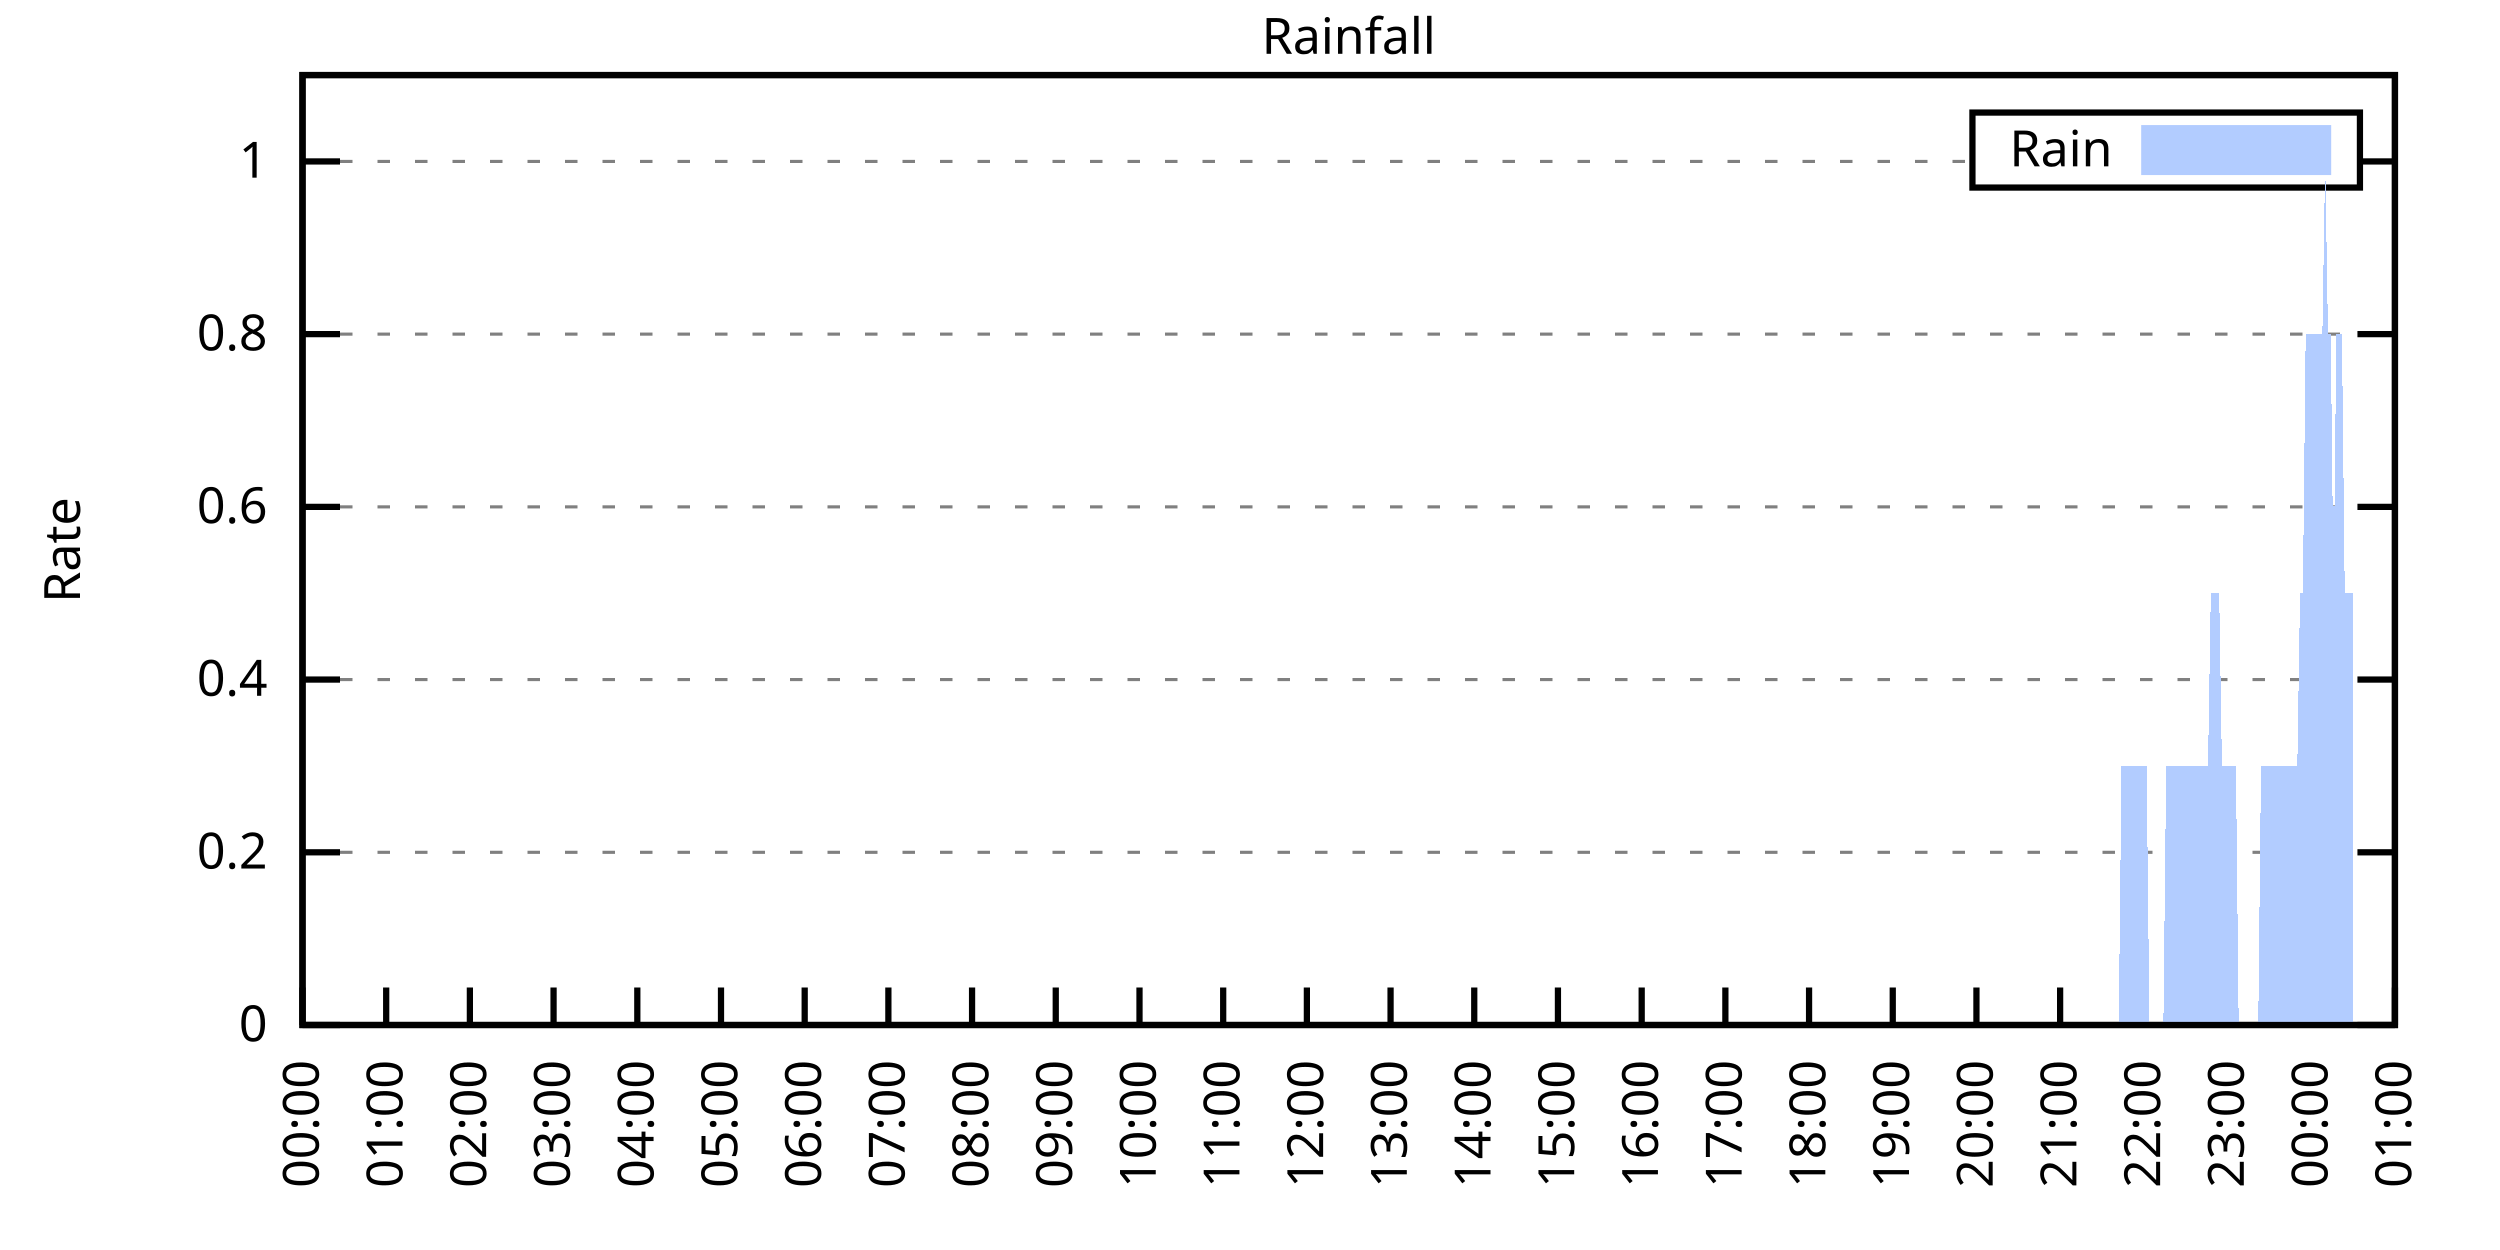
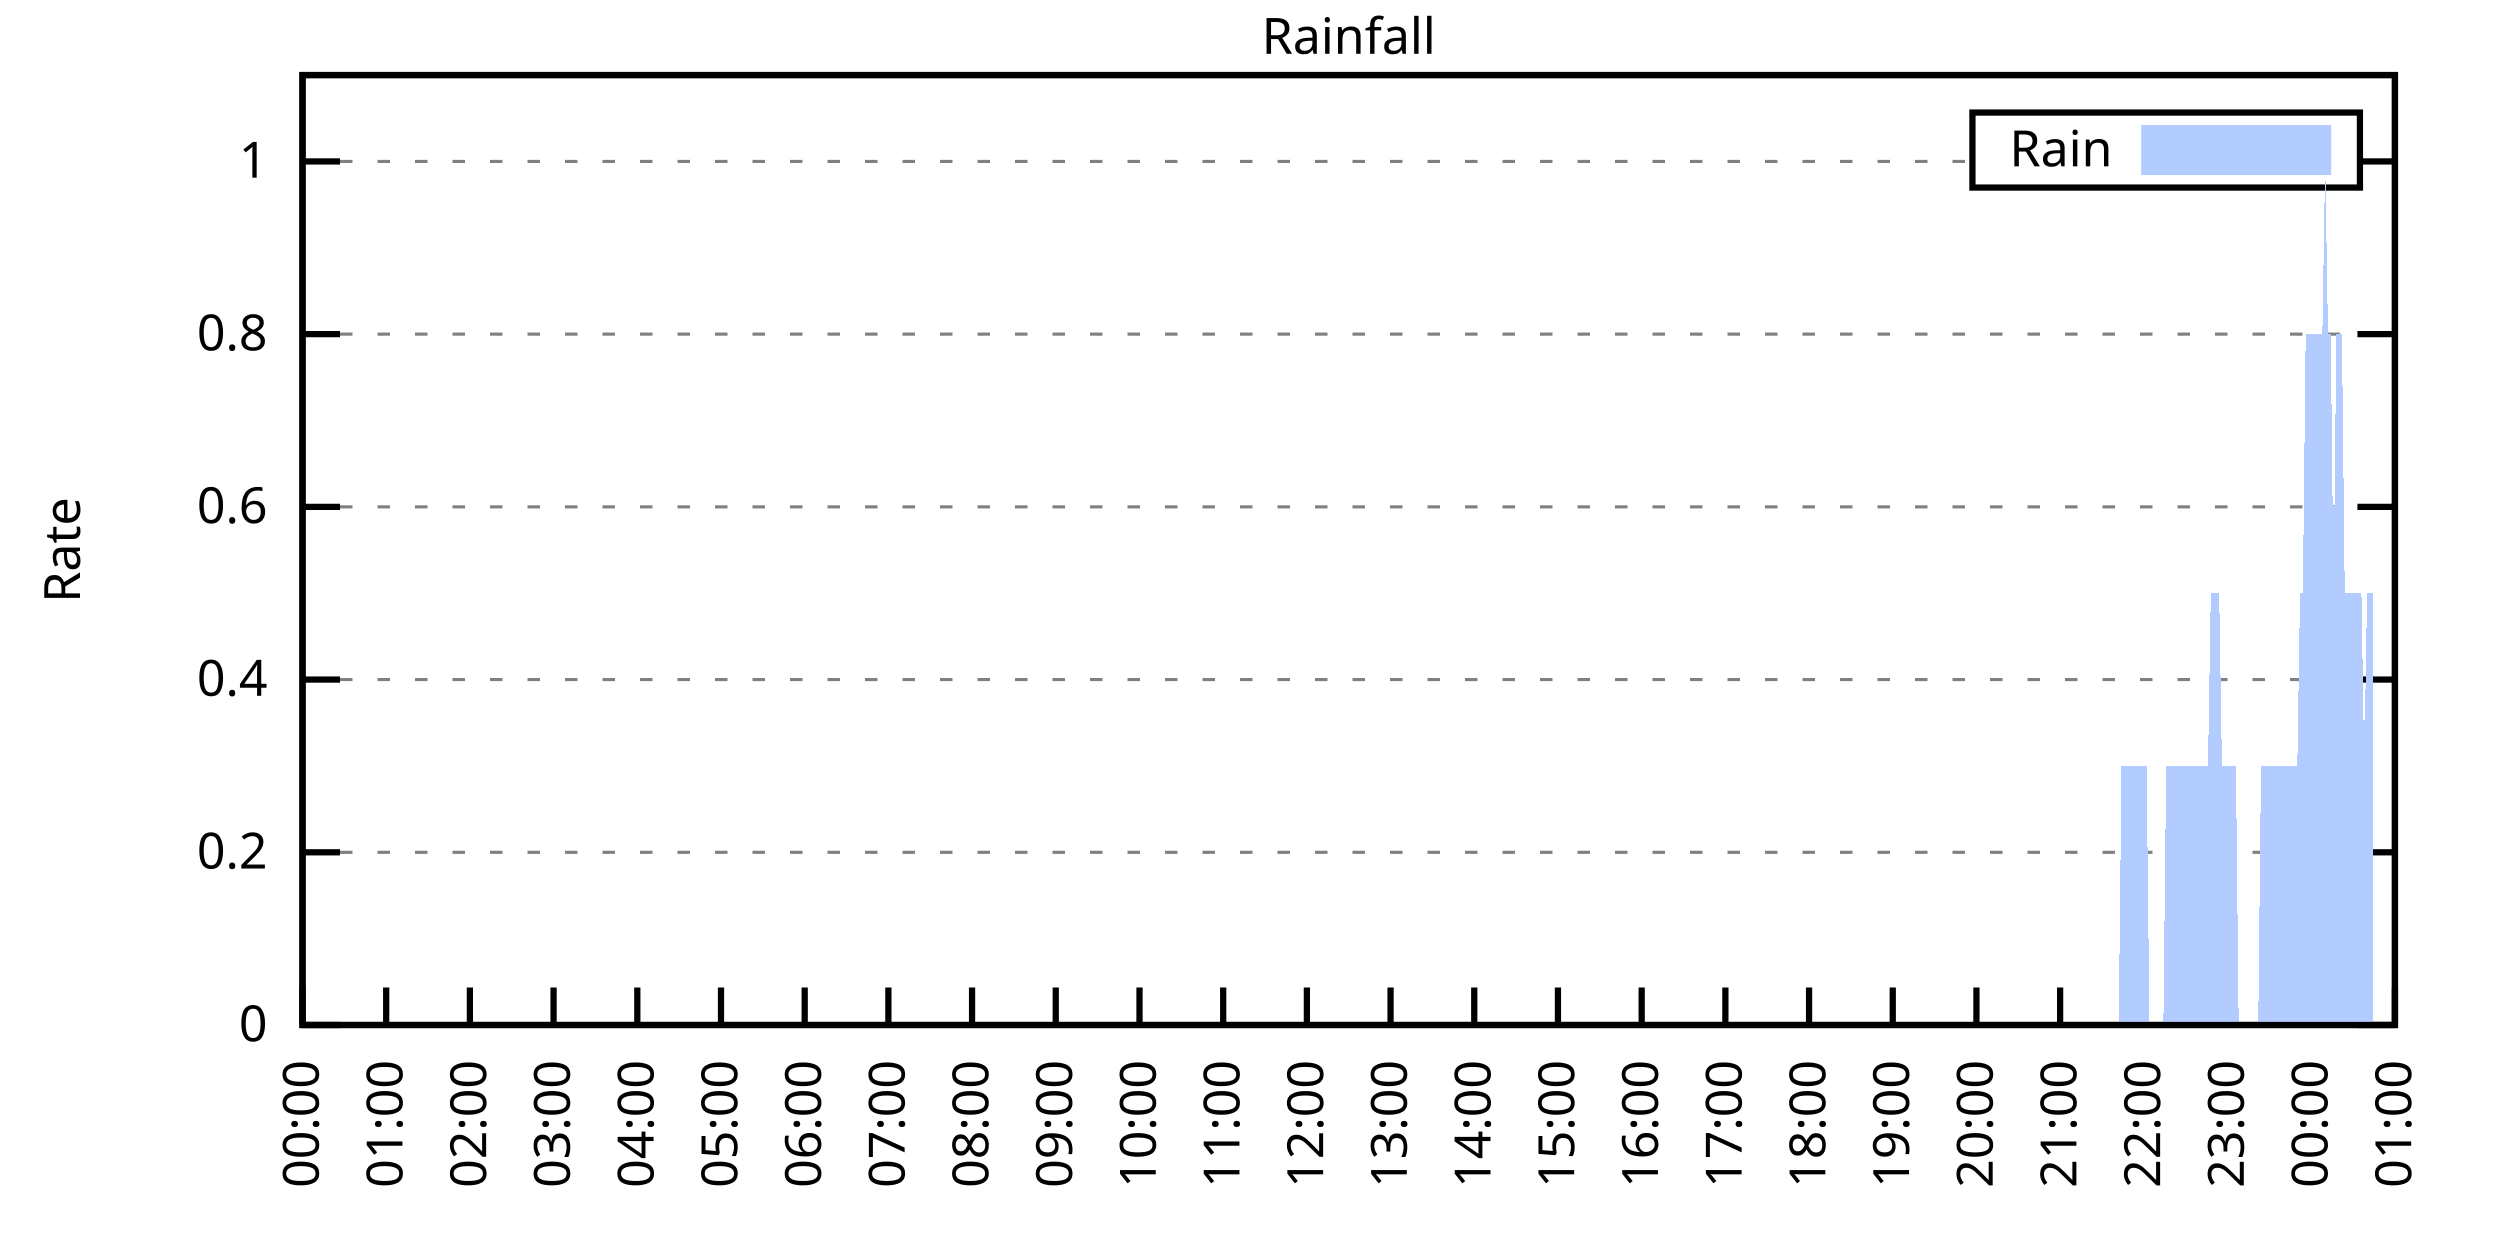
<svg xmlns="http://www.w3.org/2000/svg" xmlns:xlink="http://www.w3.org/1999/xlink" width="400" height="200" viewBox="0 0 400 200">
  <g id="gnuplot_canvas">
    <rect x="0" y="0" width="400" height="200" fill="none" />
    <defs>
      <circle id="gpDot" r="0.5" stroke-width="0.5" stroke="currentColor" />
      <path id="gpPt0" stroke-width="0.333" stroke="currentColor" d="M-1,0 h2 M0,-1 v2" />
      <path id="gpPt1" stroke-width="0.333" stroke="currentColor" d="M-1,-1 L1,1 M1,-1 L-1,1" />
      <path id="gpPt2" stroke-width="0.333" stroke="currentColor" d="M-1,0 L1,0 M0,-1 L0,1 M-1,-1 L1,1 M-1,1 L1,-1" />
      <rect id="gpPt3" stroke-width="0.333" stroke="currentColor" x="-1" y="-1" width="2" height="2" />
      <rect id="gpPt4" stroke-width="0.333" stroke="currentColor" fill="currentColor" x="-1" y="-1" width="2" height="2" />
      <circle id="gpPt5" stroke-width="0.333" stroke="currentColor" cx="0" cy="0" r="1" />
      <use xlink:href="#gpPt5" id="gpPt6" fill="currentColor" stroke="none" />
      <path id="gpPt7" stroke-width="0.333" stroke="currentColor" d="M0,-1.33 L-1.33,0.67 L1.33,0.67 z" />
      <use xlink:href="#gpPt7" id="gpPt8" fill="currentColor" stroke="none" />
      <use xlink:href="#gpPt7" id="gpPt9" stroke="currentColor" transform="rotate(180)" />
      <use xlink:href="#gpPt9" id="gpPt10" fill="currentColor" stroke="none" />
      <use xlink:href="#gpPt3" id="gpPt11" stroke="currentColor" transform="rotate(45)" />
      <use xlink:href="#gpPt11" id="gpPt12" fill="currentColor" stroke="none" />
      <path id="gpPt13" stroke-width="0.333" stroke="currentColor" d="M0,1.330 L1.265,0.411 L0.782,-1.067 L-0.782,-1.076 L-1.265,0.411 z" />
      <use xlink:href="#gpPt13" id="gpPt14" fill="currentColor" stroke="none" />
      <filter id="textbox" filterUnits="objectBoundingBox" x="0" y="0" height="1" width="1">
        <feFlood flood-color="white" flood-opacity="1" result="bgnd" />
        <feComposite in="SourceGraphic" in2="bgnd" operator="atop" />
      </filter>
      <filter id="greybox" filterUnits="objectBoundingBox" x="0" y="0" height="1" width="1">
        <feFlood flood-color="lightgrey" flood-opacity="1" result="grey" />
        <feComposite in="SourceGraphic" in2="grey" operator="atop" />
      </filter>
    </defs>
    <g fill="none" color="white" stroke="currentColor" stroke-width="1.00" stroke-linecap="butt" stroke-linejoin="miter">
</g>
    <g fill="none" color="black" stroke="currentColor" stroke-width="1.00" stroke-linecap="butt" stroke-linejoin="miter">
      <g stroke="none" shape-rendering="crispEdges">
        <polygon fill="rgb(255, 255, 255)" points="48.40,164.00 383.18,164.00 383.18,12.02 48.40,12.02 " />
      </g>
    </g>
    <g fill="none" color="black" stroke="currentColor" stroke-width="1.00" stroke-linecap="butt" stroke-linejoin="miter">
</g>
    <g fill="none" color="black" stroke="black" stroke-width="0.50" stroke-linecap="butt" stroke-linejoin="miter">
</g>
    <g fill="none" color="gray" stroke="currentColor" stroke-width="0.50" stroke-linecap="butt" stroke-linejoin="miter">
      <path stroke="gray" stroke-dasharray="2,4" class="gridline" d="M48.40,164.00 L383.19,164.00  " />
    </g>
    <g fill="none" color="gray" stroke="gray" stroke-width="1.00" stroke-linecap="butt" stroke-linejoin="miter">
</g>
    <g fill="none" color="black" stroke="currentColor" stroke-width="1.00" stroke-linecap="butt" stroke-linejoin="miter">
      <path stroke="black" d="M48.40,164.00 L54.40,164.00 M383.19,164.00 L377.19,164.00  " />
      <g transform="translate(42.80,166.60)" stroke="none" fill="black" font-family="Sans" font-size="8.00" text-anchor="end">
        <text>
          <tspan font-family="Sans"> 0</tspan>
        </text>
      </g>
    </g>
    <g fill="none" color="black" stroke="currentColor" stroke-width="1.00" stroke-linecap="butt" stroke-linejoin="miter">
</g>
    <g fill="none" color="black" stroke="black" stroke-width="0.50" stroke-linecap="butt" stroke-linejoin="miter">
</g>
    <g fill="none" color="gray" stroke="currentColor" stroke-width="0.50" stroke-linecap="butt" stroke-linejoin="miter">
      <path stroke="gray" stroke-dasharray="2,4" class="gridline" d="M48.40,136.37 L383.19,136.37  " />
    </g>
    <g fill="none" color="gray" stroke="gray" stroke-width="1.00" stroke-linecap="butt" stroke-linejoin="miter">
</g>
    <g fill="none" color="black" stroke="currentColor" stroke-width="1.00" stroke-linecap="butt" stroke-linejoin="miter">
      <path stroke="black" d="M48.40,136.37 L54.40,136.37 M383.19,136.37 L377.19,136.37  " />
      <g transform="translate(42.80,138.97)" stroke="none" fill="black" font-family="Sans" font-size="8.00" text-anchor="end">
        <text>
          <tspan font-family="Sans"> 0.2</tspan>
        </text>
      </g>
    </g>
    <g fill="none" color="black" stroke="currentColor" stroke-width="1.00" stroke-linecap="butt" stroke-linejoin="miter">
</g>
    <g fill="none" color="black" stroke="black" stroke-width="0.50" stroke-linecap="butt" stroke-linejoin="miter">
</g>
    <g fill="none" color="gray" stroke="currentColor" stroke-width="0.50" stroke-linecap="butt" stroke-linejoin="miter">
      <path stroke="gray" stroke-dasharray="2,4" class="gridline" d="M48.40,108.73 L383.19,108.73  " />
    </g>
    <g fill="none" color="gray" stroke="gray" stroke-width="1.00" stroke-linecap="butt" stroke-linejoin="miter">
</g>
    <g fill="none" color="black" stroke="currentColor" stroke-width="1.00" stroke-linecap="butt" stroke-linejoin="miter">
      <path stroke="black" d="M48.40,108.73 L54.40,108.73 M383.19,108.73 L377.19,108.73  " />
      <g transform="translate(42.80,111.33)" stroke="none" fill="black" font-family="Sans" font-size="8.00" text-anchor="end">
        <text>
          <tspan font-family="Sans"> 0.4</tspan>
        </text>
      </g>
    </g>
    <g fill="none" color="black" stroke="currentColor" stroke-width="1.00" stroke-linecap="butt" stroke-linejoin="miter">
</g>
    <g fill="none" color="black" stroke="black" stroke-width="0.50" stroke-linecap="butt" stroke-linejoin="miter">
</g>
    <g fill="none" color="gray" stroke="currentColor" stroke-width="0.50" stroke-linecap="butt" stroke-linejoin="miter">
      <path stroke="gray" stroke-dasharray="2,4" class="gridline" d="M48.40,81.10 L383.19,81.10  " />
    </g>
    <g fill="none" color="gray" stroke="gray" stroke-width="1.00" stroke-linecap="butt" stroke-linejoin="miter">
</g>
    <g fill="none" color="black" stroke="currentColor" stroke-width="1.00" stroke-linecap="butt" stroke-linejoin="miter">
      <path stroke="black" d="M48.40,81.10 L54.40,81.10 M383.19,81.10 L377.19,81.10  " />
      <g transform="translate(42.80,83.70)" stroke="none" fill="black" font-family="Sans" font-size="8.00" text-anchor="end">
        <text>
          <tspan font-family="Sans"> 0.6</tspan>
        </text>
      </g>
    </g>
    <g fill="none" color="black" stroke="currentColor" stroke-width="1.00" stroke-linecap="butt" stroke-linejoin="miter">
</g>
    <g fill="none" color="black" stroke="black" stroke-width="0.50" stroke-linecap="butt" stroke-linejoin="miter">
</g>
    <g fill="none" color="gray" stroke="currentColor" stroke-width="0.50" stroke-linecap="butt" stroke-linejoin="miter">
      <path stroke="gray" stroke-dasharray="2,4" class="gridline" d="M48.40,53.46 L383.19,53.46  " />
    </g>
    <g fill="none" color="gray" stroke="gray" stroke-width="1.00" stroke-linecap="butt" stroke-linejoin="miter">
</g>
    <g fill="none" color="black" stroke="currentColor" stroke-width="1.00" stroke-linecap="butt" stroke-linejoin="miter">
      <path stroke="black" d="M48.40,53.46 L54.40,53.46 M383.19,53.46 L377.19,53.46  " />
      <g transform="translate(42.80,56.06)" stroke="none" fill="black" font-family="Sans" font-size="8.00" text-anchor="end">
        <text>
          <tspan font-family="Sans"> 0.8</tspan>
        </text>
      </g>
    </g>
    <g fill="none" color="black" stroke="currentColor" stroke-width="1.00" stroke-linecap="butt" stroke-linejoin="miter">
</g>
    <g fill="none" color="black" stroke="black" stroke-width="0.50" stroke-linecap="butt" stroke-linejoin="miter">
</g>
    <g fill="none" color="gray" stroke="currentColor" stroke-width="0.50" stroke-linecap="butt" stroke-linejoin="miter">
      <path stroke="gray" stroke-dasharray="2,4" class="gridline" d="M48.40,25.83 L315.59,25.83 M377.59,25.83 L383.19,25.83  " />
    </g>
    <g fill="none" color="gray" stroke="gray" stroke-width="1.00" stroke-linecap="butt" stroke-linejoin="miter">
</g>
    <g fill="none" color="black" stroke="currentColor" stroke-width="1.00" stroke-linecap="butt" stroke-linejoin="miter">
      <path stroke="black" d="M48.40,25.83 L54.40,25.83 M383.19,25.83 L377.19,25.83  " />
      <g transform="translate(42.80,28.43)" stroke="none" fill="black" font-family="Sans" font-size="8.00" text-anchor="end">
        <text>
          <tspan font-family="Sans"> 1</tspan>
        </text>
      </g>
    </g>
    <g fill="none" color="black" stroke="currentColor" stroke-width="1.00" stroke-linecap="butt" stroke-linejoin="miter">
      <path stroke="black" d="M48.40,164.00 L48.40,158.00  " />
      <g transform="translate(51.00,169.60) rotate(270.00)" stroke="none" fill="black" font-family="Sans" font-size="8.00" text-anchor="end">
        <text>
          <tspan font-family="Sans">00:00</tspan>
        </text>
      </g>
    </g>
    <g fill="none" color="black" stroke="currentColor" stroke-width="1.00" stroke-linecap="butt" stroke-linejoin="miter">
      <path stroke="black" d="M61.79,164.00 L61.79,158.00  " />
      <g transform="translate(64.39,169.60) rotate(270.00)" stroke="none" fill="black" font-family="Sans" font-size="8.00" text-anchor="end">
        <text>
          <tspan font-family="Sans">01:00</tspan>
        </text>
      </g>
    </g>
    <g fill="none" color="black" stroke="currentColor" stroke-width="1.00" stroke-linecap="butt" stroke-linejoin="miter">
      <path stroke="black" d="M75.18,164.00 L75.18,158.00  " />
      <g transform="translate(77.78,169.60) rotate(270.00)" stroke="none" fill="black" font-family="Sans" font-size="8.00" text-anchor="end">
        <text>
          <tspan font-family="Sans">02:00</tspan>
        </text>
      </g>
    </g>
    <g fill="none" color="black" stroke="currentColor" stroke-width="1.00" stroke-linecap="butt" stroke-linejoin="miter">
      <path stroke="black" d="M88.57,164.00 L88.57,158.00  " />
      <g transform="translate(91.17,169.60) rotate(270.00)" stroke="none" fill="black" font-family="Sans" font-size="8.00" text-anchor="end">
        <text>
          <tspan font-family="Sans">03:00</tspan>
        </text>
      </g>
    </g>
    <g fill="none" color="black" stroke="currentColor" stroke-width="1.00" stroke-linecap="butt" stroke-linejoin="miter">
      <path stroke="black" d="M101.97,164.00 L101.97,158.00  " />
      <g transform="translate(104.57,169.60) rotate(270.00)" stroke="none" fill="black" font-family="Sans" font-size="8.00" text-anchor="end">
        <text>
          <tspan font-family="Sans">04:00</tspan>
        </text>
      </g>
    </g>
    <g fill="none" color="black" stroke="currentColor" stroke-width="1.00" stroke-linecap="butt" stroke-linejoin="miter">
      <path stroke="black" d="M115.36,164.00 L115.36,158.00  " />
      <g transform="translate(117.96,169.60) rotate(270.00)" stroke="none" fill="black" font-family="Sans" font-size="8.00" text-anchor="end">
        <text>
          <tspan font-family="Sans">05:00</tspan>
        </text>
      </g>
    </g>
    <g fill="none" color="black" stroke="currentColor" stroke-width="1.00" stroke-linecap="butt" stroke-linejoin="miter">
      <path stroke="black" d="M128.75,164.00 L128.75,158.00  " />
      <g transform="translate(131.35,169.60) rotate(270.00)" stroke="none" fill="black" font-family="Sans" font-size="8.00" text-anchor="end">
        <text>
          <tspan font-family="Sans">06:00</tspan>
        </text>
      </g>
    </g>
    <g fill="none" color="black" stroke="currentColor" stroke-width="1.00" stroke-linecap="butt" stroke-linejoin="miter">
      <path stroke="black" d="M142.14,164.00 L142.14,158.00  " />
      <g transform="translate(144.74,169.60) rotate(270.00)" stroke="none" fill="black" font-family="Sans" font-size="8.00" text-anchor="end">
        <text>
          <tspan font-family="Sans">07:00</tspan>
        </text>
      </g>
    </g>
    <g fill="none" color="black" stroke="currentColor" stroke-width="1.00" stroke-linecap="butt" stroke-linejoin="miter">
      <path stroke="black" d="M155.53,164.00 L155.53,158.00  " />
      <g transform="translate(158.13,169.60) rotate(270.00)" stroke="none" fill="black" font-family="Sans" font-size="8.00" text-anchor="end">
        <text>
          <tspan font-family="Sans">08:00</tspan>
        </text>
      </g>
    </g>
    <g fill="none" color="black" stroke="currentColor" stroke-width="1.00" stroke-linecap="butt" stroke-linejoin="miter">
      <path stroke="black" d="M168.92,164.00 L168.92,158.00  " />
      <g transform="translate(171.52,169.60) rotate(270.00)" stroke="none" fill="black" font-family="Sans" font-size="8.00" text-anchor="end">
        <text>
          <tspan font-family="Sans">09:00</tspan>
        </text>
      </g>
    </g>
    <g fill="none" color="black" stroke="currentColor" stroke-width="1.00" stroke-linecap="butt" stroke-linejoin="miter">
      <path stroke="black" d="M182.32,164.00 L182.32,158.00  " />
      <g transform="translate(184.92,169.60) rotate(270.00)" stroke="none" fill="black" font-family="Sans" font-size="8.00" text-anchor="end">
        <text>
          <tspan font-family="Sans">10:00</tspan>
        </text>
      </g>
    </g>
    <g fill="none" color="black" stroke="currentColor" stroke-width="1.00" stroke-linecap="butt" stroke-linejoin="miter">
      <path stroke="black" d="M195.71,164.00 L195.71,158.00  " />
      <g transform="translate(198.31,169.60) rotate(270.00)" stroke="none" fill="black" font-family="Sans" font-size="8.00" text-anchor="end">
        <text>
          <tspan font-family="Sans">11:00</tspan>
        </text>
      </g>
    </g>
    <g fill="none" color="black" stroke="currentColor" stroke-width="1.00" stroke-linecap="butt" stroke-linejoin="miter">
      <path stroke="black" d="M209.10,164.00 L209.10,158.00  " />
      <g transform="translate(211.70,169.60) rotate(270.00)" stroke="none" fill="black" font-family="Sans" font-size="8.00" text-anchor="end">
        <text>
          <tspan font-family="Sans">12:00</tspan>
        </text>
      </g>
    </g>
    <g fill="none" color="black" stroke="currentColor" stroke-width="1.00" stroke-linecap="butt" stroke-linejoin="miter">
      <path stroke="black" d="M222.49,164.00 L222.49,158.00  " />
      <g transform="translate(225.09,169.60) rotate(270.00)" stroke="none" fill="black" font-family="Sans" font-size="8.00" text-anchor="end">
        <text>
          <tspan font-family="Sans">13:00</tspan>
        </text>
      </g>
    </g>
    <g fill="none" color="black" stroke="currentColor" stroke-width="1.00" stroke-linecap="butt" stroke-linejoin="miter">
      <path stroke="black" d="M235.88,164.00 L235.88,158.00  " />
      <g transform="translate(238.48,169.60) rotate(270.00)" stroke="none" fill="black" font-family="Sans" font-size="8.00" text-anchor="end">
        <text>
          <tspan font-family="Sans">14:00</tspan>
        </text>
      </g>
    </g>
    <g fill="none" color="black" stroke="currentColor" stroke-width="1.00" stroke-linecap="butt" stroke-linejoin="miter">
      <path stroke="black" d="M249.27,164.00 L249.27,158.00  " />
      <g transform="translate(251.87,169.60) rotate(270.00)" stroke="none" fill="black" font-family="Sans" font-size="8.00" text-anchor="end">
        <text>
          <tspan font-family="Sans">15:00</tspan>
        </text>
      </g>
    </g>
    <g fill="none" color="black" stroke="currentColor" stroke-width="1.00" stroke-linecap="butt" stroke-linejoin="miter">
      <path stroke="black" d="M262.67,164.00 L262.67,158.00  " />
      <g transform="translate(265.27,169.60) rotate(270.00)" stroke="none" fill="black" font-family="Sans" font-size="8.00" text-anchor="end">
        <text>
          <tspan font-family="Sans">16:00</tspan>
        </text>
      </g>
    </g>
    <g fill="none" color="black" stroke="currentColor" stroke-width="1.00" stroke-linecap="butt" stroke-linejoin="miter">
      <path stroke="black" d="M276.06,164.00 L276.06,158.00  " />
      <g transform="translate(278.66,169.60) rotate(270.00)" stroke="none" fill="black" font-family="Sans" font-size="8.00" text-anchor="end">
        <text>
          <tspan font-family="Sans">17:00</tspan>
        </text>
      </g>
    </g>
    <g fill="none" color="black" stroke="currentColor" stroke-width="1.00" stroke-linecap="butt" stroke-linejoin="miter">
      <path stroke="black" d="M289.45,164.00 L289.45,158.00  " />
      <g transform="translate(292.05,169.60) rotate(270.00)" stroke="none" fill="black" font-family="Sans" font-size="8.00" text-anchor="end">
        <text>
          <tspan font-family="Sans">18:00</tspan>
        </text>
      </g>
    </g>
    <g fill="none" color="black" stroke="currentColor" stroke-width="1.00" stroke-linecap="butt" stroke-linejoin="miter">
      <path stroke="black" d="M302.84,164.00 L302.84,158.00  " />
      <g transform="translate(305.44,169.60) rotate(270.00)" stroke="none" fill="black" font-family="Sans" font-size="8.00" text-anchor="end">
        <text>
          <tspan font-family="Sans">19:00</tspan>
        </text>
      </g>
    </g>
    <g fill="none" color="black" stroke="currentColor" stroke-width="1.00" stroke-linecap="butt" stroke-linejoin="miter">
      <path stroke="black" d="M316.23,164.00 L316.23,158.00  " />
      <g transform="translate(318.83,169.60) rotate(270.00)" stroke="none" fill="black" font-family="Sans" font-size="8.00" text-anchor="end">
        <text>
          <tspan font-family="Sans">20:00</tspan>
        </text>
      </g>
    </g>
    <g fill="none" color="black" stroke="currentColor" stroke-width="1.00" stroke-linecap="butt" stroke-linejoin="miter">
      <path stroke="black" d="M329.62,164.00 L329.62,158.00  " />
      <g transform="translate(332.22,169.60) rotate(270.00)" stroke="none" fill="black" font-family="Sans" font-size="8.00" text-anchor="end">
        <text>
          <tspan font-family="Sans">21:00</tspan>
        </text>
      </g>
    </g>
    <g fill="none" color="black" stroke="currentColor" stroke-width="1.00" stroke-linecap="butt" stroke-linejoin="miter">
      <path stroke="black" d="M343.02,164.00 L343.02,158.00  " />
      <g transform="translate(345.62,169.60) rotate(270.00)" stroke="none" fill="black" font-family="Sans" font-size="8.00" text-anchor="end">
        <text>
          <tspan font-family="Sans">22:00</tspan>
        </text>
      </g>
    </g>
    <g fill="none" color="black" stroke="currentColor" stroke-width="1.00" stroke-linecap="butt" stroke-linejoin="miter">
      <path stroke="black" d="M356.41,164.00 L356.41,158.00  " />
      <g transform="translate(359.01,169.60) rotate(270.00)" stroke="none" fill="black" font-family="Sans" font-size="8.00" text-anchor="end">
        <text>
          <tspan font-family="Sans">23:00</tspan>
        </text>
      </g>
    </g>
    <g fill="none" color="black" stroke="currentColor" stroke-width="1.00" stroke-linecap="butt" stroke-linejoin="miter">
      <path stroke="black" d="M369.80,164.00 L369.80,158.00  " />
      <g transform="translate(372.40,169.60) rotate(270.00)" stroke="none" fill="black" font-family="Sans" font-size="8.00" text-anchor="end">
        <text>
          <tspan font-family="Sans">00:00</tspan>
        </text>
      </g>
    </g>
    <g fill="none" color="black" stroke="currentColor" stroke-width="1.00" stroke-linecap="butt" stroke-linejoin="miter">
      <path stroke="black" d="M383.19,164.00 L383.19,158.00  " />
      <g transform="translate(385.79,169.60) rotate(270.00)" stroke="none" fill="black" font-family="Sans" font-size="8.00" text-anchor="end">
        <text>
          <tspan font-family="Sans">01:00</tspan>
        </text>
      </g>
    </g>
    <g fill="none" color="black" stroke="currentColor" stroke-width="1.00" stroke-linecap="butt" stroke-linejoin="miter">
</g>
    <g fill="none" color="black" stroke="currentColor" stroke-width="1.00" stroke-linecap="butt" stroke-linejoin="miter">
      <path stroke="black" d="M48.40,12.01 L48.40,164.00 L383.19,164.00 L383.19,12.01 L48.40,12.01 Z  " />
    </g>
    <g fill="none" color="black" stroke="currentColor" stroke-width="1.00" stroke-linecap="butt" stroke-linejoin="miter">
</g>
    <g fill="none" color="black" stroke="currentColor" stroke-width="1.00" stroke-linecap="butt" stroke-linejoin="miter">
      <path stroke="black" d="M315.59,30.01 L315.59,18.01 L377.59,18.01 L377.59,30.01 L315.59,30.01 Z  " />
    </g>
    <g id="Rainfall_plot_1">
      <g fill="none" color="white" stroke="black" stroke-width="2.00" stroke-linecap="butt" stroke-linejoin="miter">
</g>
      <g fill="none" color="black" stroke="currentColor" stroke-width="2.00" stroke-linecap="butt" stroke-linejoin="miter">
        <g transform="translate(337.99,26.61)" stroke="none" fill="black" font-family="Sans" font-size="8.00" text-anchor="end">
          <text>
            <tspan font-family="Sans">Rain</tspan>
          </text>
        </g>
      </g>
      <g fill="none" color="black" stroke="currentColor" stroke-width="2.00" stroke-linecap="butt" stroke-linejoin="miter">
        <g stroke="none" shape-rendering="crispEdges">
          <polygon fill="rgb(178, 204, 255)" points="343.59,27.01 371.99,27.01 371.99,21.01 343.59,21.01 " />
        </g>
        <path stroke="rgb(178, 204, 255)" d="M343.59,27.01 L371.99,27.01 L371.99,21.01 L343.59,21.01 L343.59,27.01 Z  " />
      </g>
      <g fill="none" color="black" stroke="currentColor" stroke-width="2.00" stroke-linecap="butt" stroke-linejoin="miter">
        <g stroke="none" shape-rendering="crispEdges">
-           <polygon fill="rgb(178, 204, 255)" points="55.54,164.00 55.99,164.00 56.43,164.00 56.88,164.00 57.33,164.00 57.77,164.00 58.22,164.00 58.67,164.00 59.11,164.00 59.56,164.00 60.01,164.00 60.45,164.00 60.90,164.00 61.35,164.00 61.79,164.00 62.24,164.00 62.68,164.00 63.13,164.00 63.58,164.00 64.02,164.00 64.47,164.00 64.92,164.00 65.36,164.00 65.81,164.00 66.26,164.00 66.70,164.00 67.15,164.00 67.59,164.00 68.04,164.00 68.49,164.00 68.93,164.00 69.38,164.00 69.83,164.00 70.27,164.00 70.72,164.00 71.17,164.00 71.61,164.00 72.06,164.00 72.50,164.00 72.95,164.00 73.40,164.00 73.84,164.00 74.29,164.00 74.74,164.00 75.18,164.00 75.63,164.00 76.08,164.00 76.52,164.00 76.97,164.00 77.42,164.00 77.86,164.00 78.31,164.00 78.75,164.00 79.20,164.00 79.65,164.00 80.09,164.00 80.54,164.00 80.99,164.00 81.43,164.00 81.88,164.00 82.33,164.00 82.77,164.00 83.22,164.00 83.66,164.00 84.11,164.00 84.56,164.00 85.00,164.00 85.45,164.00 85.90,164.00 86.34,164.00 86.79,164.00 87.24,164.00 87.68,164.00 88.13,164.00 88.57,164.00 89.02,164.00 89.47,164.00 89.91,164.00 90.36,164.00 90.81,164.00 91.25,164.00 91.70,164.00 92.15,164.00 92.59,164.00 93.04,164.00 93.49,164.00 93.93,164.00 94.38,164.00 94.82,164.00 95.27,164.00 95.72,164.00 96.16,164.00 96.61,164.00 97.06,164.00 97.50,164.00 97.95,164.00 98.40,164.00 98.84,164.00 99.29,164.00 99.73,164.00 100.18,164.00 100.63,164.00 101.07,164.00 101.52,164.00 101.97,164.00 102.41,164.00 102.86,164.00 103.31,164.00 103.75,164.00 104.20,164.00 104.64,164.00 105.09,164.00 105.54,164.00 105.98,164.00 106.43,164.00 106.88,164.00 107.32,164.00 107.77,164.00 108.22,164.00 108.66,164.00 109.11,164.00 109.55,164.00 110.00,164.00 110.45,164.00 110.89,164.00 111.34,164.00 111.79,164.00 112.23,164.00 112.68,164.00 113.13,164.00 113.57,164.00 114.02,164.00 114.47,164.00 114.91,164.00 115.36,164.00 115.80,164.00 116.25,164.00 116.70,164.00 117.14,164.00 117.59,164.00 118.04,164.00 118.48,164.00 118.93,164.00 119.38,164.00 119.82,164.00 120.27,164.00 120.71,164.00 121.16,164.00 121.61,164.00 122.05,164.00 122.50,164.00 122.95,164.00 123.39,164.00 123.84,164.00 124.29,164.00 124.73,164.00 125.18,164.00 125.62,164.00 126.07,164.00 126.52,164.00 126.96,164.00 127.41,164.00 127.86,164.00 128.30,164.00 128.75,164.00 129.20,164.00 129.64,164.00 130.09,164.00 130.54,164.00 130.98,164.00 131.43,164.00 131.87,164.00 132.32,164.00 132.77,164.00 133.21,164.00 133.66,164.00 134.11,164.00 134.55,164.00 135.00,164.00 135.45,164.00 135.89,164.00 136.34,164.00 136.78,164.00 137.23,164.00 137.68,164.00 138.12,164.00 138.57,164.00 139.02,164.00 139.46,164.00 139.91,164.00 140.36,164.00 140.80,164.00 141.25,164.00 141.69,164.00 142.14,164.00 142.59,164.00 143.03,164.00 143.48,164.00 143.93,164.00 144.37,164.00 144.82,164.00 145.27,164.00 145.71,164.00 146.16,164.00 146.61,164.00 147.05,164.00 147.50,164.00 147.94,164.00 148.39,164.00 148.84,164.00 149.28,164.00 149.73,164.00 150.18,164.00 150.62,164.00 151.07,164.00 151.52,164.00 151.96,164.00 152.41,164.00 152.85,164.00 153.30,164.00 153.75,164.00 154.19,164.00 154.64,164.00 155.09,164.00 155.53,164.00 155.98,164.00 156.43,164.00 156.87,164.00 157.32,164.00 157.76,164.00 158.21,164.00 158.66,164.00 159.10,164.00 159.55,164.00 160.00,164.00 160.44,164.00 160.89,164.00 161.34,164.00 161.78,164.00 162.23,164.00 162.67,164.00 163.12,164.00 163.57,164.00 164.01,164.00 164.46,164.00 164.91,164.00 165.35,164.00 165.80,164.00 166.25,164.00 166.69,164.00 167.14,164.00 167.59,164.00 168.03,164.00 168.48,164.00 168.92,164.00 169.37,164.00 169.82,164.00 170.26,164.00 170.71,164.00 171.16,164.00 171.60,164.00 172.05,164.00 172.50,164.00 172.94,164.00 173.39,164.00 173.83,164.00 174.28,164.00 174.73,164.00 175.17,164.00 175.62,164.00 176.07,164.00 176.51,164.00 176.96,164.00 177.41,164.00 177.85,164.00 178.30,164.00 178.74,164.00 179.19,164.00 179.64,164.00 180.08,164.00 180.53,164.00 180.98,164.00 181.42,164.00 181.87,164.00 182.32,164.00 182.76,164.00 183.21,164.00 183.66,164.00 184.10,164.00 184.55,164.00 184.99,164.00 185.44,164.00 185.89,164.00 186.33,164.00 186.78,164.00 187.23,164.00 187.67,164.00 188.12,164.00 188.57,164.00 189.01,164.00 189.46,164.00 189.90,164.00 190.35,164.00 190.80,164.00 191.24,164.00 191.69,164.00 192.14,164.00 192.58,164.00 193.03,164.00 193.48,164.00 193.92,164.00 194.37,164.00 194.81,164.00 195.26,164.00 195.71,164.00 196.15,164.00 196.60,164.00 197.05,164.00 197.49,164.00 197.94,164.00 198.39,164.00 198.83,164.00 199.28,164.00 199.73,164.00 200.17,164.00 200.62,164.00 201.06,164.00 201.51,164.00 201.96,164.00 202.40,164.00 202.85,164.00 203.30,164.00 203.74,164.00 204.19,164.00 204.64,164.00 205.08,164.00 205.53,164.00 205.97,164.00 206.42,164.00 206.87,164.00 207.31,164.00 207.76,164.00 208.21,164.00 208.65,164.00 209.10,164.00 209.55,164.00 209.99,164.00 210.44,164.00 210.88,164.00 211.33,164.00 211.78,164.00 212.22,164.00 212.67,164.00 213.12,164.00 213.56,164.00 214.01,164.00 214.46,164.00 214.90,164.00 215.35,164.00 215.80,164.00 216.24,164.00 216.69,164.00 217.13,164.00 217.58,164.00 218.03,164.00 218.47,164.00 218.92,164.00 219.37,164.00 219.81,164.00 220.26,164.00 220.71,164.00 221.15,164.00 221.60,164.00 222.04,164.00 222.49,164.00 222.94,164.00 223.38,164.00 223.83,164.00 224.28,164.00 224.72,164.00 225.17,164.00 225.62,164.00 226.06,164.00 226.51,164.00 226.95,164.00 227.40,164.00 227.85,164.00 228.29,164.00 228.74,164.00 229.19,164.00 229.63,164.00 230.08,164.00 230.53,164.00 230.97,164.00 231.42,164.00 231.86,164.00 232.31,164.00 232.76,164.00 233.20,164.00 233.65,164.00 234.10,164.00 234.54,164.00 234.99,164.00 235.44,164.00 235.88,164.00 236.33,164.00 236.78,164.00 237.22,164.00 237.67,164.00 238.11,164.00 238.56,164.00 239.01,164.00 239.45,164.00 239.90,164.00 240.35,164.00 240.79,164.00 241.24,164.00 241.69,164.00 242.13,164.00 242.58,164.00 243.02,164.00 243.47,164.00 243.92,164.00 244.36,164.00 244.81,164.00 245.26,164.00 245.70,164.00 246.15,164.00 246.60,164.00 247.04,164.00 247.49,164.00 247.93,164.00 248.38,164.00 248.83,164.00 249.27,164.00 249.72,164.00 250.17,164.00 250.61,164.00 251.06,164.00 251.51,164.00 251.95,164.00 252.40,164.00 252.85,164.00 253.29,164.00 253.74,164.00 254.18,164.00 254.63,164.00 255.08,164.00 255.52,164.00 255.97,164.00 256.42,164.00 256.86,164.00 257.31,164.00 257.76,164.00 258.20,164.00 258.65,164.00 259.09,164.00 259.54,164.00 259.99,164.00 260.43,164.00 260.88,164.00 261.33,164.00 261.77,164.00 262.22,164.00 262.67,164.00 263.11,164.00 263.56,164.00 264.00,164.00 264.45,164.00 264.90,164.00 265.34,164.00 265.79,164.00 266.24,164.00 266.68,164.00 267.13,164.00 267.58,164.00 268.02,164.00 268.47,164.00 268.92,164.00 269.36,164.00 269.81,164.00 270.25,164.00 270.70,164.00 271.15,164.00 271.59,164.00 272.04,164.00 272.49,164.00 272.93,164.00 273.38,164.00 273.83,164.00 274.27,164.00 274.72,164.00 275.16,164.00 275.61,164.00 276.06,164.00 276.50,164.00 276.95,164.00 277.40,164.00 277.84,164.00 278.29,164.00 278.74,164.00 279.18,164.00 279.63,164.00 280.07,164.00 280.52,164.00 280.97,164.00 281.41,164.00 281.86,164.00 282.31,164.00 282.75,164.00 283.20,164.00 283.65,164.00 284.09,164.00 284.54,164.00 284.98,164.00 285.43,164.00 285.88,164.00 286.32,164.00 286.77,164.00 287.22,164.00 287.66,164.00 288.11,164.00 288.56,164.00 289.00,164.00 289.45,164.00 289.90,164.00 290.34,164.00 290.79,164.00 291.23,164.00 291.68,164.00 292.13,164.00 292.57,164.00 293.02,164.00 293.47,164.00 293.91,164.00 294.36,164.00 294.81,164.00 295.25,164.00 295.70,164.00 296.14,164.00 296.59,164.00 297.04,164.00 297.48,164.00 297.93,164.00 298.38,164.00 298.82,164.00 299.27,164.00 299.72,164.00 300.16,164.00 300.61,164.00 301.05,164.00 301.50,164.00 301.95,164.00 302.39,164.00 302.84,164.00 303.29,164.00 303.73,164.00 304.18,164.00 304.63,164.00 305.07,164.00 305.52,164.00 305.97,164.00 306.41,164.00 306.86,164.00 307.30,164.00 307.75,164.00 308.20,164.00 308.64,164.00 309.09,164.00 309.54,164.00 309.98,164.00 310.43,164.00 310.88,164.00 311.32,164.00 311.77,164.00 312.21,164.00 312.66,164.00 313.11,164.00 313.55,164.00 314.00,164.00 314.45,164.00 314.89,164.00 315.34,164.00 315.79,164.00 316.23,164.00 316.68,164.00 317.12,164.00 317.57,164.00 318.02,164.00 318.46,164.00 318.91,164.00 319.36,164.00 319.80,164.00 320.25,164.00 320.70,164.00 321.14,164.00 321.59,164.00 322.04,164.00 322.48,164.00 322.93,164.00 323.37,164.00 323.82,164.00 324.27,164.00 324.71,164.00 325.16,164.00 325.61,164.00 326.05,164.00 326.50,164.00 326.95,164.00 327.39,164.00 327.84,164.00 328.28,164.00 328.73,164.00 329.18,164.00 329.62,164.00 330.07,164.00 330.52,164.00 330.96,164.00 331.41,164.00 331.86,164.00 332.30,164.00 332.75,164.00 333.19,164.00 333.64,164.00 334.09,164.00 334.53,164.00 334.98,164.00 335.43,164.00 335.87,164.00 336.32,164.00 336.77,164.00 337.21,164.00 337.66,164.00 338.10,164.00 338.55,164.00 339.00,164.00 339.44,122.55 339.89,122.55 340.34,122.55 340.78,122.55 341.23,122.55 341.68,122.55 342.12,122.55 342.57,122.55 343.02,122.55 343.46,122.55 343.91,164.00 344.35,164.00 344.80,164.00 345.25,164.00 345.69,164.00 346.14,164.00 346.59,122.55 347.03,122.55 347.48,122.55 347.93,122.55 348.37,122.55 348.82,122.55 349.26,122.55 349.71,122.55 350.16,122.55 350.60,122.55 351.05,122.55 351.50,122.55 351.94,122.55 352.39,122.55 352.84,122.55 353.28,122.55 353.73,94.91 354.17,94.91 354.62,94.91 355.07,94.91 355.51,122.55 355.96,122.55 356.41,122.55 356.85,122.55 357.30,122.55 357.75,122.55 358.19,164.00 358.64,164.00 359.09,164.00 359.53,164.00 359.98,164.00 360.42,164.00 360.87,164.00 361.32,164.00 361.76,122.55 362.21,122.55 362.66,122.55 363.10,122.55 363.55,122.55 364.00,122.55 364.44,122.55 364.89,122.55 365.33,122.55 365.78,122.55 366.23,122.55 366.67,122.55 367.12,122.55 367.57,122.55 368.01,94.91 368.46,94.91 368.91,53.46 369.35,53.46 369.80,53.46 370.24,53.46 370.69,53.46 371.14,53.46 371.58,53.46 372.03,25.83 372.48,53.46 372.92,53.46 373.37,94.91 373.82,53.46 374.26,53.46 374.71,53.46 375.16,94.91 375.60,94.91 376.05,94.91 376.49,94.91 376.49,164.00 55.54,164.00 " />
+           <polygon fill="rgb(178, 204, 255)" points="58.67,164.00 59.11,164.00 59.56,164.00 60.01,164.00 60.45,164.00 60.90,164.00 61.35,164.00 61.79,164.00 62.24,164.00 62.68,164.00 63.13,164.00 63.58,164.00 64.02,164.00 64.47,164.00 64.92,164.00 65.36,164.00 65.81,164.00 66.26,164.00 66.70,164.00 67.15,164.00 67.59,164.00 68.04,164.00 68.49,164.00 68.93,164.00 69.38,164.00 69.83,164.00 70.27,164.00 70.72,164.00 71.17,164.00 71.61,164.00 72.06,164.00 72.50,164.00 72.95,164.00 73.40,164.00 73.84,164.00 74.29,164.00 74.74,164.00 75.18,164.00 75.63,164.00 76.08,164.00 76.52,164.00 76.97,164.00 77.42,164.00 77.86,164.00 78.31,164.00 78.75,164.00 79.20,164.00 79.65,164.00 80.09,164.00 80.54,164.00 80.99,164.00 81.43,164.00 81.88,164.00 82.33,164.00 82.77,164.00 83.22,164.00 83.66,164.00 84.11,164.00 84.56,164.00 85.00,164.00 85.45,164.00 85.90,164.00 86.34,164.00 86.79,164.00 87.24,164.00 87.68,164.00 88.13,164.00 88.57,164.00 89.02,164.00 89.47,164.00 89.91,164.00 90.36,164.00 90.81,164.00 91.25,164.00 91.70,164.00 92.15,164.00 92.59,164.00 93.04,164.00 93.49,164.00 93.93,164.00 94.38,164.00 94.82,164.00 95.27,164.00 95.72,164.00 96.16,164.00 96.61,164.00 97.06,164.00 97.50,164.00 97.95,164.00 98.40,164.00 98.84,164.00 99.29,164.00 99.73,164.00 100.18,164.00 100.63,164.00 101.07,164.00 101.52,164.00 101.97,164.00 102.41,164.00 102.86,164.00 103.31,164.00 103.75,164.00 104.20,164.00 104.64,164.00 105.09,164.00 105.54,164.00 105.98,164.00 106.43,164.00 106.88,164.00 107.32,164.00 107.77,164.00 108.22,164.00 108.66,164.00 109.11,164.00 109.55,164.00 110.00,164.00 110.45,164.00 110.89,164.00 111.34,164.00 111.79,164.00 112.23,164.00 112.68,164.00 113.13,164.00 113.57,164.00 114.02,164.00 114.47,164.00 114.91,164.00 115.36,164.00 115.80,164.00 116.25,164.00 116.70,164.00 117.14,164.00 117.59,164.00 118.04,164.00 118.48,164.00 118.93,164.00 119.38,164.00 119.82,164.00 120.27,164.00 120.71,164.00 121.16,164.00 121.61,164.00 122.05,164.00 122.50,164.00 122.95,164.00 123.39,164.00 123.84,164.00 124.29,164.00 124.73,164.00 125.18,164.00 125.62,164.00 126.07,164.00 126.52,164.00 126.96,164.00 127.41,164.00 127.86,164.00 128.30,164.00 128.75,164.00 129.20,164.00 129.64,164.00 130.09,164.00 130.54,164.00 130.98,164.00 131.43,164.00 131.87,164.00 132.32,164.00 132.77,164.00 133.21,164.00 133.66,164.00 134.11,164.00 134.55,164.00 135.00,164.00 135.45,164.00 135.89,164.00 136.34,164.00 136.78,164.00 137.23,164.00 137.68,164.00 138.12,164.00 138.57,164.00 139.02,164.00 139.46,164.00 139.91,164.00 140.36,164.00 140.80,164.00 141.25,164.00 141.69,164.00 142.14,164.00 142.59,164.00 143.03,164.00 143.48,164.00 143.93,164.00 144.37,164.00 144.82,164.00 145.27,164.00 145.71,164.00 146.16,164.00 146.61,164.00 147.05,164.00 147.50,164.00 147.94,164.00 148.39,164.00 148.84,164.00 149.28,164.00 149.73,164.00 150.18,164.00 150.62,164.00 151.07,164.00 151.52,164.00 151.96,164.00 152.41,164.00 152.85,164.00 153.30,164.00 153.75,164.00 154.19,164.00 154.64,164.00 155.09,164.00 155.53,164.00 155.98,164.00 156.43,164.00 156.87,164.00 157.32,164.00 157.76,164.00 158.21,164.00 158.66,164.00 159.10,164.00 159.55,164.00 160.00,164.00 160.44,164.00 160.89,164.00 161.34,164.00 161.78,164.00 162.23,164.00 162.67,164.00 163.12,164.00 163.57,164.00 164.01,164.00 164.46,164.00 164.91,164.00 165.35,164.00 165.80,164.00 166.25,164.00 166.69,164.00 167.14,164.00 167.59,164.00 168.03,164.00 168.48,164.00 168.92,164.00 169.37,164.00 169.82,164.00 170.26,164.00 170.71,164.00 171.16,164.00 171.60,164.00 172.05,164.00 172.50,164.00 172.94,164.00 173.39,164.00 173.83,164.00 174.28,164.00 174.73,164.00 175.17,164.00 175.62,164.00 176.07,164.00 176.51,164.00 176.96,164.00 177.41,164.00 177.85,164.00 178.30,164.00 178.74,164.00 179.19,164.00 179.64,164.00 180.08,164.00 180.53,164.00 180.98,164.00 181.42,164.00 181.87,164.00 182.32,164.00 182.76,164.00 183.21,164.00 183.66,164.00 184.10,164.00 184.55,164.00 184.99,164.00 185.44,164.00 185.89,164.00 186.33,164.00 186.78,164.00 187.23,164.00 187.67,164.00 188.12,164.00 188.57,164.00 189.01,164.00 189.46,164.00 189.90,164.00 190.35,164.00 190.80,164.00 191.24,164.00 191.69,164.00 192.14,164.00 192.58,164.00 193.03,164.00 193.48,164.00 193.92,164.00 194.37,164.00 194.81,164.00 195.26,164.00 195.71,164.00 196.15,164.00 196.60,164.00 197.05,164.00 197.49,164.00 197.94,164.00 198.39,164.00 198.83,164.00 199.28,164.00 199.73,164.00 200.17,164.00 200.62,164.00 201.06,164.00 201.51,164.00 201.96,164.00 202.40,164.00 202.85,164.00 203.30,164.00 203.74,164.00 204.19,164.00 204.64,164.00 205.08,164.00 205.53,164.00 205.97,164.00 206.42,164.00 206.87,164.00 207.31,164.00 207.76,164.00 208.21,164.00 208.65,164.00 209.10,164.00 209.55,164.00 209.99,164.00 210.44,164.00 210.88,164.00 211.33,164.00 211.78,164.00 212.22,164.00 212.67,164.00 213.12,164.00 213.56,164.00 214.01,164.00 214.46,164.00 214.90,164.00 215.35,164.00 215.80,164.00 216.24,164.00 216.69,164.00 217.13,164.00 217.58,164.00 218.03,164.00 218.47,164.00 218.92,164.00 219.37,164.00 219.81,164.00 220.26,164.00 220.71,164.00 221.15,164.00 221.60,164.00 222.04,164.00 222.49,164.00 222.94,164.00 223.38,164.00 223.83,164.00 224.28,164.00 224.72,164.00 225.17,164.00 225.62,164.00 226.06,164.00 226.51,164.00 226.95,164.00 227.40,164.00 227.85,164.00 228.29,164.00 228.74,164.00 229.19,164.00 229.63,164.00 230.08,164.00 230.53,164.00 230.97,164.00 231.42,164.00 231.86,164.00 232.31,164.00 232.76,164.00 233.20,164.00 233.65,164.00 234.10,164.00 234.54,164.00 234.99,164.00 235.44,164.00 235.88,164.00 236.33,164.00 236.78,164.00 237.22,164.00 237.67,164.00 238.11,164.00 238.56,164.00 239.01,164.00 239.45,164.00 239.90,164.00 240.35,164.00 240.79,164.00 241.24,164.00 241.69,164.00 242.13,164.00 242.58,164.00 243.02,164.00 243.47,164.00 243.92,164.00 244.36,164.00 244.81,164.00 245.26,164.00 245.70,164.00 246.15,164.00 246.60,164.00 247.04,164.00 247.49,164.00 247.93,164.00 248.38,164.00 248.83,164.00 249.27,164.00 249.72,164.00 250.17,164.00 250.61,164.00 251.06,164.00 251.51,164.00 251.95,164.00 252.40,164.00 252.85,164.00 253.29,164.00 253.74,164.00 254.18,164.00 254.63,164.00 255.08,164.00 255.52,164.00 255.97,164.00 256.42,164.00 256.86,164.00 257.31,164.00 257.76,164.00 258.20,164.00 258.65,164.00 259.09,164.00 259.54,164.00 259.99,164.00 260.43,164.00 260.88,164.00 261.33,164.00 261.77,164.00 262.22,164.00 262.67,164.00 263.11,164.00 263.56,164.00 264.00,164.00 264.45,164.00 264.90,164.00 265.34,164.00 265.79,164.00 266.24,164.00 266.68,164.00 267.13,164.00 267.58,164.00 268.02,164.00 268.47,164.00 268.92,164.00 269.36,164.00 269.81,164.00 270.25,164.00 270.70,164.00 271.15,164.00 271.59,164.00 272.04,164.00 272.49,164.00 272.93,164.00 273.38,164.00 273.83,164.00 274.27,164.00 274.72,164.00 275.16,164.00 275.61,164.00 276.06,164.00 276.50,164.00 276.95,164.00 277.40,164.00 277.84,164.00 278.29,164.00 278.74,164.00 279.18,164.00 279.63,164.00 280.07,164.00 280.52,164.00 280.97,164.00 281.41,164.00 281.86,164.00 282.31,164.00 282.75,164.00 283.20,164.00 283.65,164.00 284.09,164.00 284.54,164.00 284.98,164.00 285.43,164.00 285.88,164.00 286.32,164.00 286.77,164.00 287.22,164.00 287.66,164.00 288.11,164.00 288.56,164.00 289.00,164.00 289.45,164.00 289.90,164.00 290.34,164.00 290.79,164.00 291.23,164.00 291.68,164.00 292.13,164.00 292.57,164.00 293.02,164.00 293.47,164.00 293.91,164.00 294.36,164.00 294.81,164.00 295.25,164.00 295.70,164.00 296.14,164.00 296.59,164.00 297.04,164.00 297.48,164.00 297.93,164.00 298.38,164.00 298.82,164.00 299.27,164.00 299.72,164.00 300.16,164.00 300.61,164.00 301.05,164.00 301.50,164.00 301.95,164.00 302.39,164.00 302.84,164.00 303.29,164.00 303.73,164.00 304.18,164.00 304.63,164.00 305.07,164.00 305.52,164.00 305.97,164.00 306.41,164.00 306.86,164.00 307.30,164.00 307.75,164.00 308.20,164.00 308.64,164.00 309.09,164.00 309.54,164.00 309.98,164.00 310.43,164.00 310.88,164.00 311.32,164.00 311.77,164.00 312.21,164.00 312.66,164.00 313.11,164.00 313.55,164.00 314.00,164.00 314.45,164.00 314.89,164.00 315.34,164.00 315.79,164.00 316.23,164.00 316.68,164.00 317.12,164.00 317.57,164.00 318.02,164.00 318.46,164.00 318.91,164.00 319.36,164.00 319.80,164.00 320.25,164.00 320.70,164.00 321.14,164.00 321.59,164.00 322.04,164.00 322.48,164.00 322.93,164.00 323.37,164.00 323.82,164.00 324.27,164.00 324.71,164.00 325.16,164.00 325.61,164.00 326.05,164.00 326.50,164.00 326.95,164.00 327.39,164.00 327.84,164.00 328.28,164.00 328.73,164.00 329.18,164.00 329.62,164.00 330.07,164.00 330.52,164.00 330.96,164.00 331.41,164.00 331.86,164.00 332.30,164.00 332.75,164.00 333.19,164.00 333.64,164.00 334.09,164.00 334.53,164.00 334.98,164.00 335.43,164.00 335.87,164.00 336.32,164.00 336.77,164.00 337.21,164.00 337.66,164.00 338.10,164.00 338.55,164.00 339.00,164.00 339.44,122.55 339.89,122.55 340.34,122.55 340.78,122.55 341.23,122.55 341.68,122.55 342.12,122.55 342.57,122.55 343.02,122.55 343.46,122.55 343.91,164.00 344.35,164.00 344.80,164.00 345.25,164.00 345.69,164.00 346.14,164.00 346.59,122.55 347.03,122.55 347.48,122.55 347.93,122.55 348.37,122.55 348.82,122.55 349.26,122.55 349.71,122.55 350.16,122.55 350.60,122.55 351.05,122.55 351.50,122.55 351.94,122.55 352.39,122.55 352.84,122.55 353.28,122.55 353.73,94.91 354.17,94.91 354.62,94.91 355.07,94.91 355.51,122.55 355.96,122.55 356.41,122.55 356.85,122.55 357.30,122.55 357.75,122.55 358.19,164.00 358.64,164.00 359.09,164.00 359.53,164.00 359.98,164.00 360.42,164.00 360.87,164.00 361.32,164.00 361.76,122.55 362.21,122.55 362.66,122.55 363.10,122.55 363.55,122.55 364.00,122.55 364.44,122.55 364.89,122.55 365.33,122.55 365.78,122.55 366.23,122.55 366.67,122.55 367.12,122.55 367.57,122.55 368.01,94.91 368.46,94.91 368.91,53.46 369.35,53.46 369.80,53.46 370.24,53.46 370.69,53.46 371.14,53.46 371.58,53.46 372.03,25.83 372.48,53.46 372.92,53.46 373.37,94.91 373.82,53.46 374.26,53.46 374.71,53.46 375.16,94.91 375.60,94.91 376.05,94.91 376.49,94.91 376.94,94.91 377.39,94.91 377.83,94.91 378.28,122.55 378.73,94.91 379.17,94.91 379.62,94.91 379.62,164.00 58.67,164.00 " />
        </g>
      </g>
    </g>
    <g fill="none" color="black" stroke="currentColor" stroke-width="2.00" stroke-linecap="butt" stroke-linejoin="miter">
</g>
    <g fill="none" color="black" stroke="black" stroke-width="1.00" stroke-linecap="butt" stroke-linejoin="miter">
</g>
    <g fill="none" color="black" stroke="currentColor" stroke-width="1.00" stroke-linecap="butt" stroke-linejoin="miter">
      <path stroke="black" d="M48.40,12.01 L48.40,164.00 L383.19,164.00 L383.19,12.01 L48.40,12.01 Z  " />
      <g transform="translate(12.80,88.01) rotate(270.00)" stroke="none" fill="black" font-family="Sans" font-size="8.00" text-anchor="middle">
        <text>
          <tspan font-family="Sans">Rate</tspan>
        </text>
      </g>
    </g>
    <g fill="none" color="black" stroke="currentColor" stroke-width="1.00" stroke-linecap="butt" stroke-linejoin="miter">
</g>
    <g fill="none" color="black" stroke="currentColor" stroke-width="1.00" stroke-linecap="butt" stroke-linejoin="miter">
      <g transform="translate(215.79,8.61)" stroke="none" fill="black" font-family="Sans" font-size="8.00" text-anchor="middle">
        <text>
          <tspan font-family="Sans">Rainfall</tspan>
        </text>
      </g>
    </g>
    <g fill="none" color="black" stroke="currentColor" stroke-width="1.00" stroke-linecap="butt" stroke-linejoin="miter">
</g>
  </g>
</svg>
